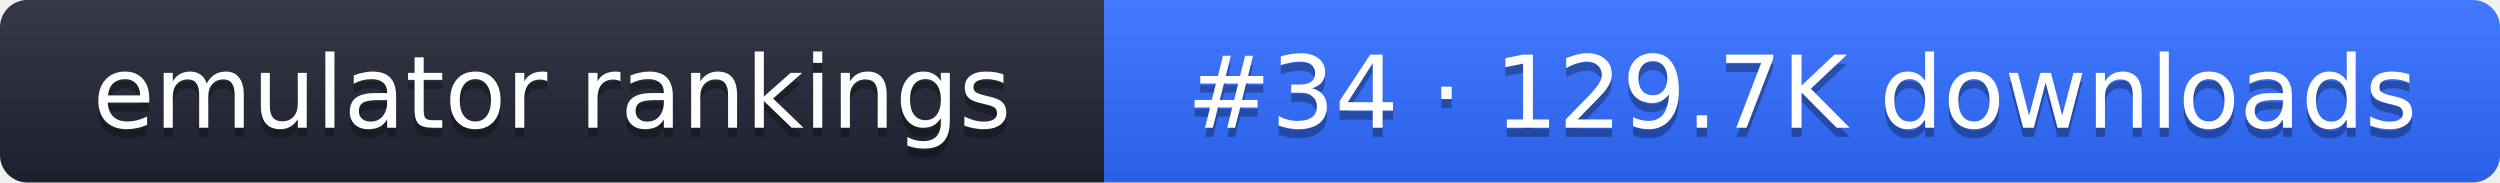
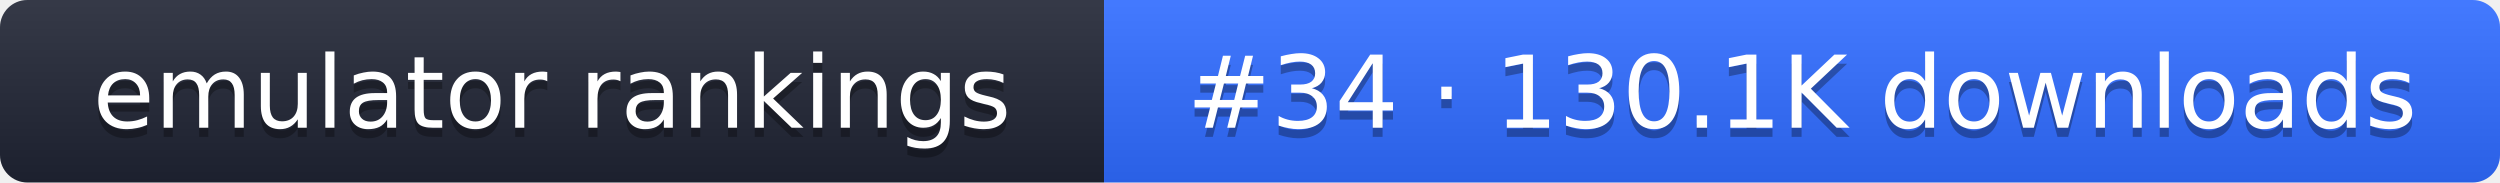
- <svg xmlns="http://www.w3.org/2000/svg" width="274" height="20" role="img" aria-label="emulator rankings: #34 · 129.7K downloads">
+ <svg xmlns="http://www.w3.org/2000/svg" width="274" height="20" role="img" aria-label="emulator rankings: #34 · 130.1K downloads">
  <linearGradient id="g" x2="0" y2="100%">
    <stop offset="0" stop-color="#fff" stop-opacity=".1" />
    <stop offset="1" stop-opacity=".1" />
  </linearGradient>
  <clipPath id="r">
    <rect width="274" height="20" rx="3" fill="#fff" />
  </clipPath>
  <g clip-path="url(#r)">
    <rect width="121" height="20" fill="#1f2433" />
    <rect x="121" width="153" height="20" fill="#2f6bff" />
    <rect width="274" height="20" fill="url(#g)" />
  </g>
  <g fill="#fff" text-anchor="middle" font-family="Verdana,DejaVu Sans,sans-serif" font-size="11">
    <text x="60.5" y="15" fill="#010101" fill-opacity=".3">emulator rankings</text>
    <text x="60.5" y="14">emulator rankings</text>
-     <text x="197.5" y="15" fill="#010101" fill-opacity=".3">#34 · 129.7K downloads</text>
-     <text x="197.5" y="14">#34 · 129.7K downloads</text>
+     <text x="197.5" y="15" fill="#010101" fill-opacity=".3">#34 · 130.1K downloads</text>
+     <text x="197.5" y="14">#34 · 130.1K downloads</text>
  </g>
</svg>
